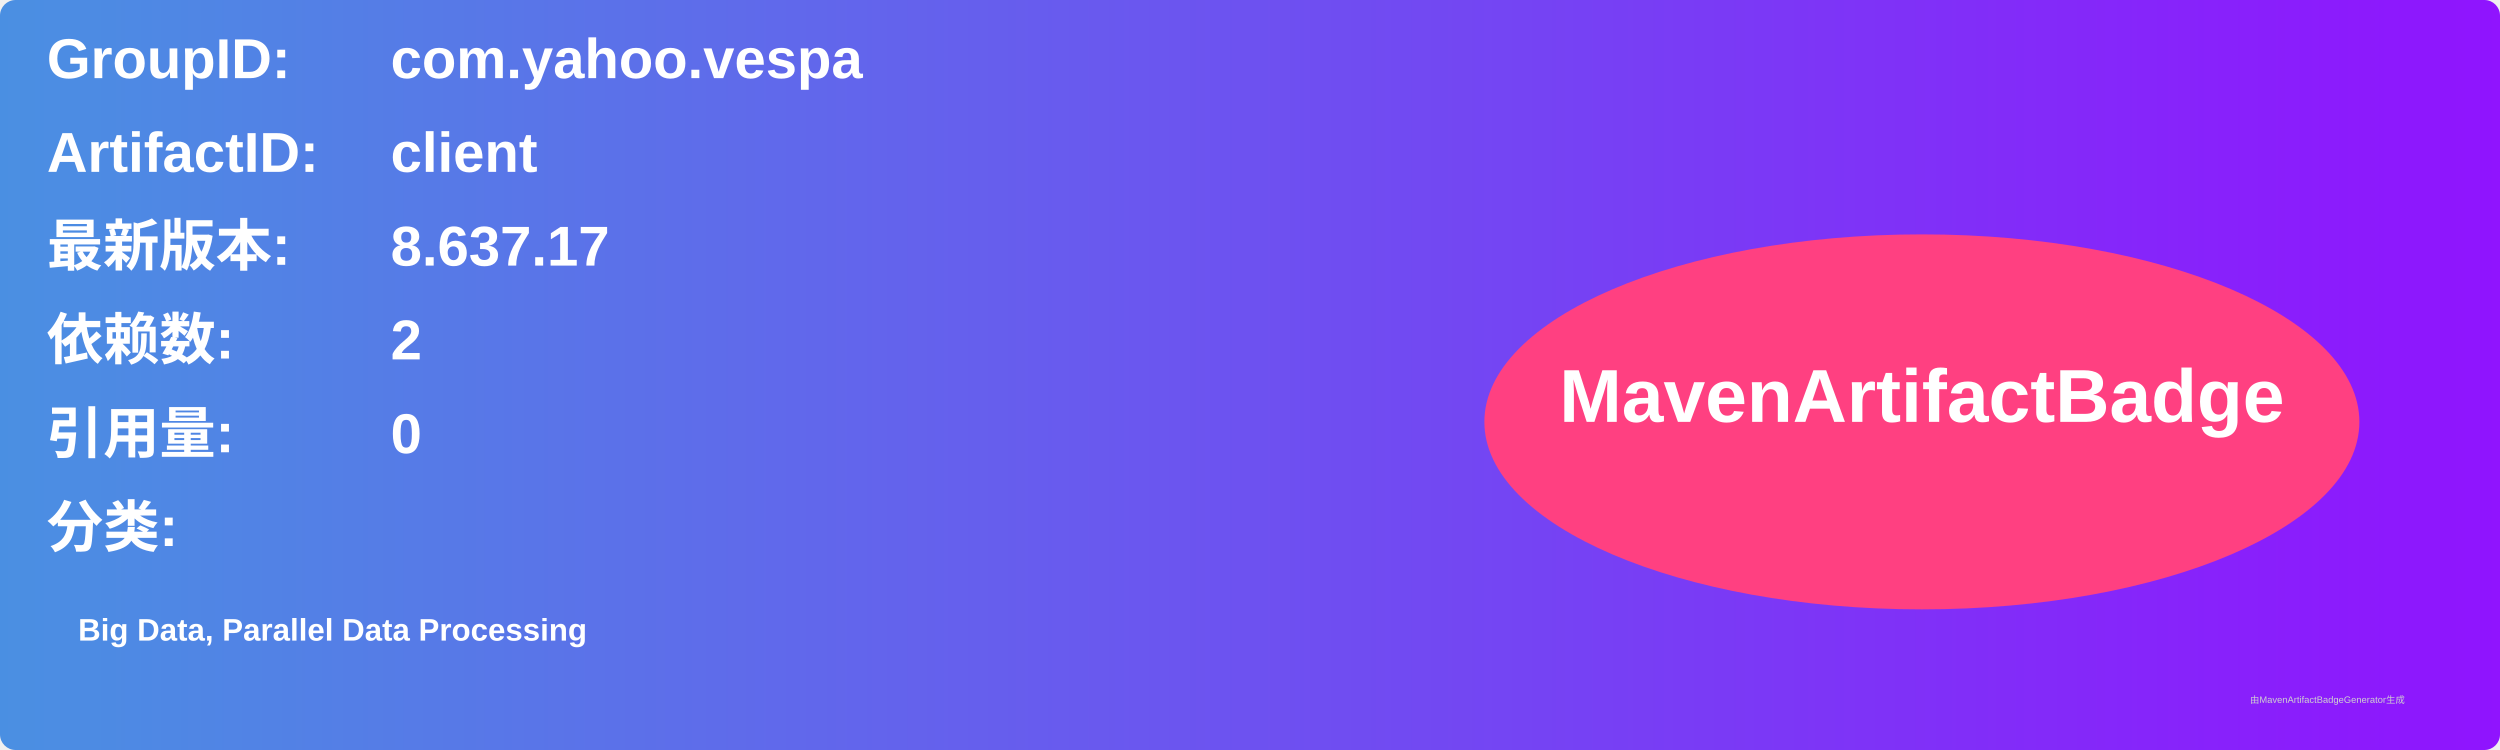
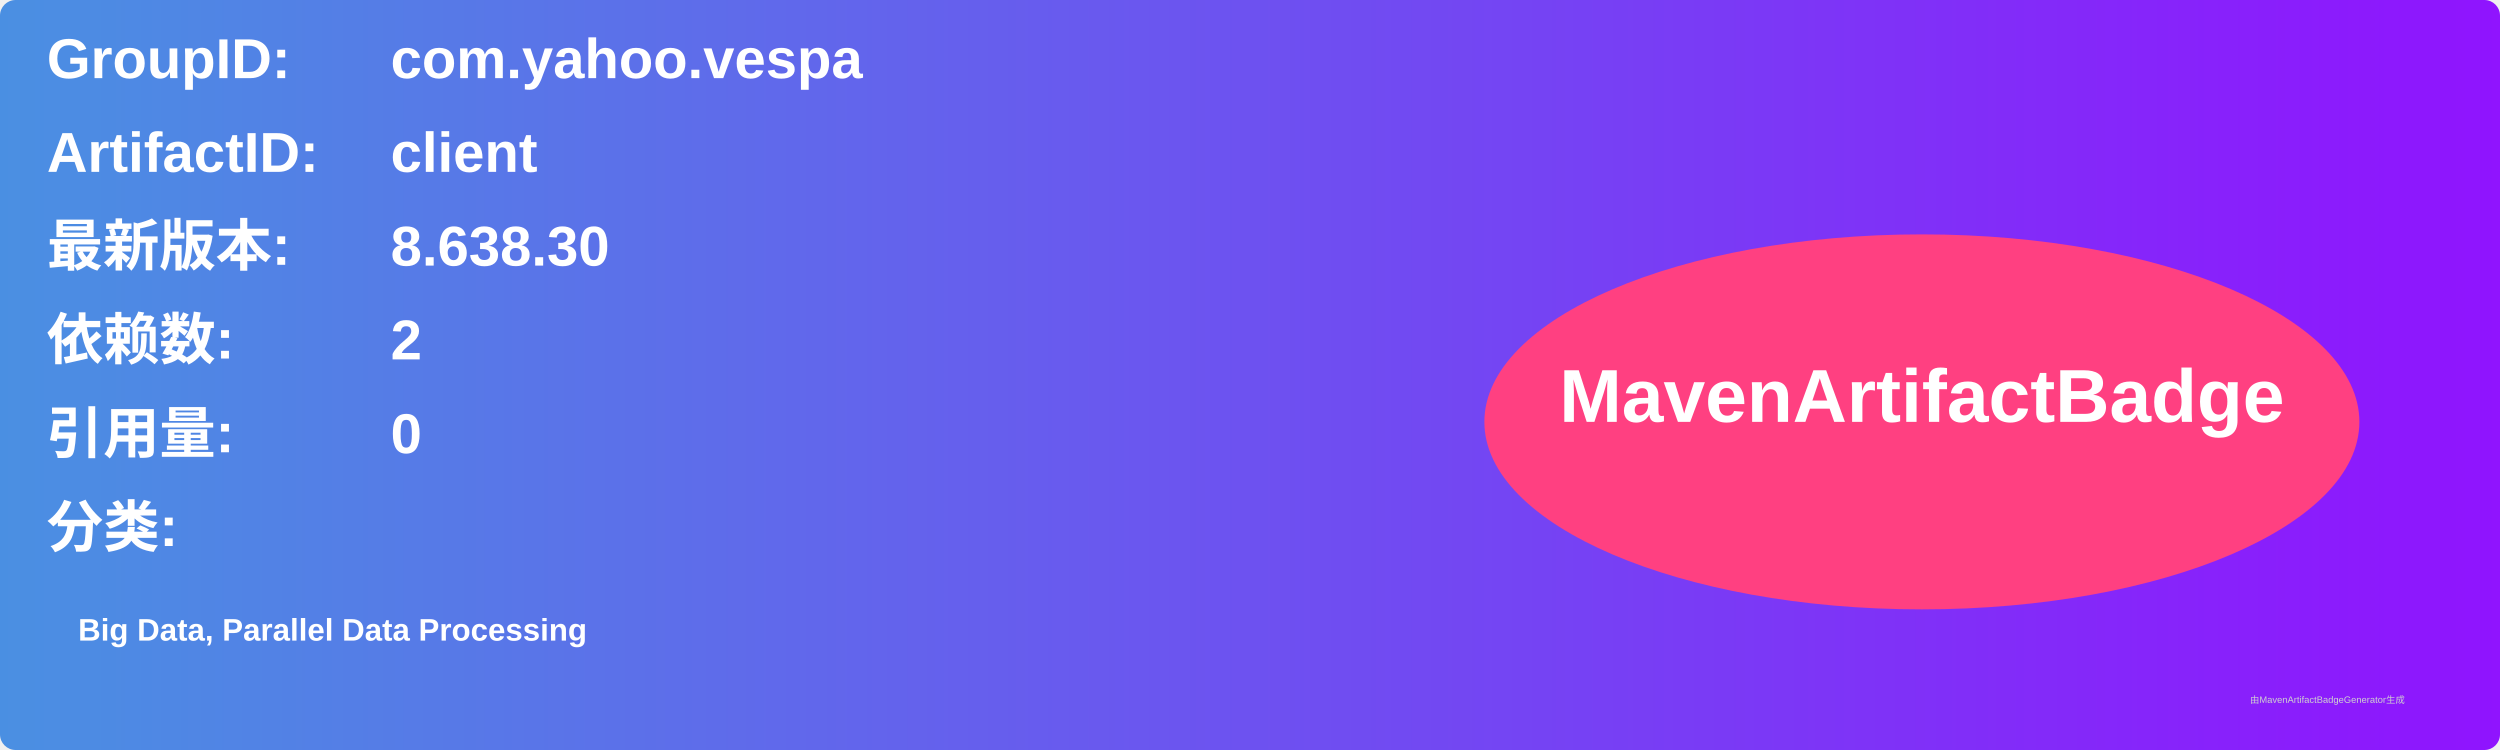
<svg xmlns="http://www.w3.org/2000/svg" width="800" height="240" viewBox="0 0 800 240">
  <linearGradient id="grad" x1="0%" y1="0%" x2="100%" y2="0%">
    <stop offset="0%" stop-color="#4a90e2" />
    <stop offset="100%" stop-color="#9013fe" />
  </linearGradient>
  <rect width="100%" height="100%" rx="5" ry="5" fill="url(#grad)" />
  <g transform="translate(15, 15)">
    <text x="0" y="10" font-family="Arial" font-size="18" fill="white" font-weight="bold" width="260">GroupID:</text>
    <text x="110" y="10" font-family="Arial" font-size="18" fill="white" font-weight="bold" width="460">com.yahoo.vespa</text>
    <text x="0" y="40" font-family="Arial" font-size="18" fill="white" font-weight="bold" width="260">ArtifactID:</text>
    <text x="110" y="40" font-family="Arial" font-size="18" fill="white" font-weight="bold" width="460">client</text>
    <text x="0" y="70" font-family="Arial" font-size="18" fill="white" font-weight="bold">最新版本:</text>
    <text x="110" y="70" font-family="Arial" font-size="18" fill="white" font-weight="bold">
-       <tspan font-weight="bold">8.637.17</tspan>
+       <tspan font-weight="bold">8.638.30</tspan>
    </text>
    <text x="0" y="100" font-family="Arial" font-size="18" fill="white" font-weight="bold">依赖数: </text>
    <text x="110" y="100" font-family="Arial" font-size="18" fill="white">
      <tspan font-weight="bold">2</tspan>
    </text>
    <text x="0" y="130" font-family="Arial" font-size="18" fill="white" font-weight="bold">引用量: </text>
    <text x="110" y="130" font-family="Arial" font-size="18" fill="white">
      <tspan font-weight="bold">0</tspan>
    </text>
    <text x="0" y="160" font-family="Arial" font-size="18" fill="white" font-weight="bold">分类:</text>
    <text x="10" y="190" font-family="Arial" font-size="10" fill="white">
      <tspan font-weight="bold">Big Data, Parallel Data Processing</tspan>
    </text>
    <ellipse cx="600" cy="120" rx="140" ry="60" fill="#ff4081" />
    <text x="600" y="120" text-anchor="middle" font-family="Arial" font-size="24" fill="white" font-weight="bold">MavenArtifactBadge</text>
  </g>
  <text x="720" y="225" font-family="Arial" font-size="3" fill="#d0d0d0">由MavenArtifactBadgeGenerator生成</text>
</svg>
